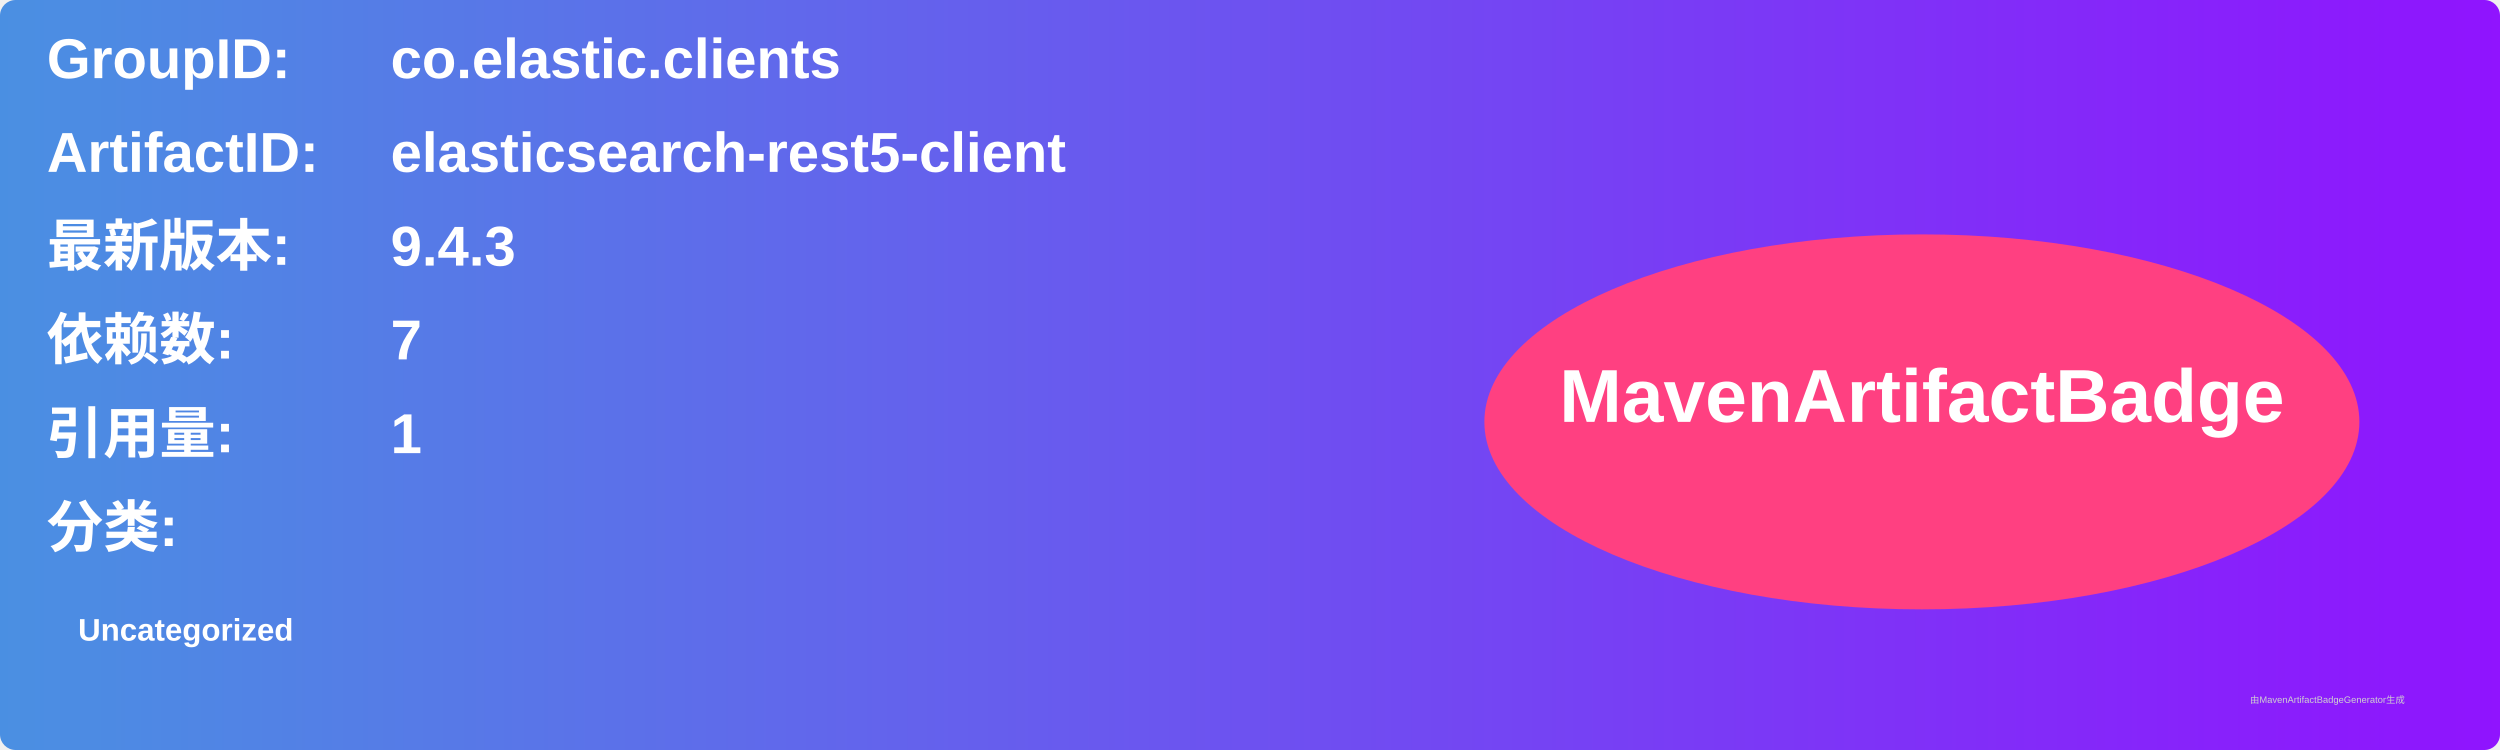
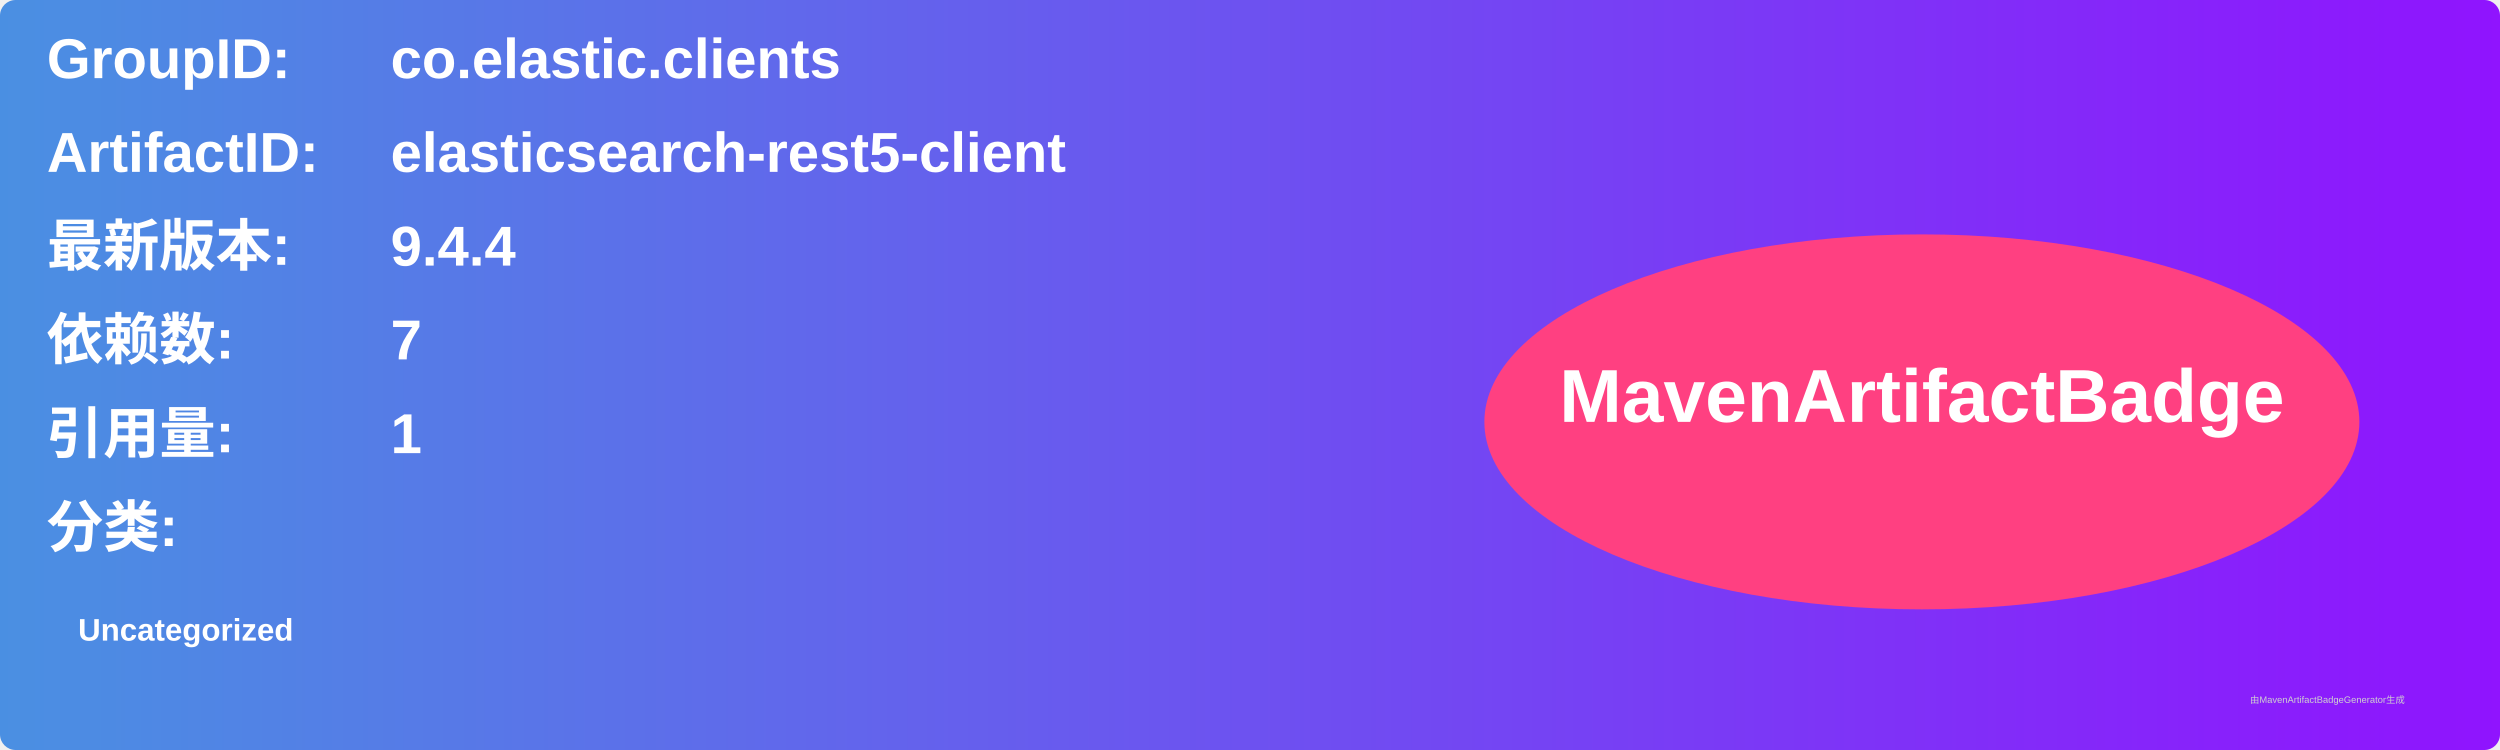
<svg xmlns="http://www.w3.org/2000/svg" width="800" height="240" viewBox="0 0 800 240">
  <linearGradient id="grad" x1="0%" y1="0%" x2="100%" y2="0%">
    <stop offset="0%" stop-color="#4a90e2" />
    <stop offset="100%" stop-color="#9013fe" />
  </linearGradient>
  <rect width="100%" height="100%" rx="5" ry="5" fill="url(#grad)" />
  <g transform="translate(15, 15)">
    <text x="0" y="10" font-family="Arial" font-size="18" fill="white" font-weight="bold" width="260">GroupID:</text>
    <text x="110" y="10" font-family="Arial" font-size="18" fill="white" font-weight="bold" width="460">co.elastic.clients</text>
    <text x="0" y="40" font-family="Arial" font-size="18" fill="white" font-weight="bold" width="260">ArtifactID:</text>
    <text x="110" y="40" font-family="Arial" font-size="18" fill="white" font-weight="bold" width="460">elasticsearch-rest5-client</text>
    <text x="0" y="70" font-family="Arial" font-size="18" fill="white" font-weight="bold">最新版本:</text>
    <text x="110" y="70" font-family="Arial" font-size="18" fill="white" font-weight="bold">
-       <tspan font-weight="bold">9.4.3</tspan>
+       <tspan font-weight="bold">9.4.4</tspan>
    </text>
    <text x="0" y="100" font-family="Arial" font-size="18" fill="white" font-weight="bold">依赖数: </text>
    <text x="110" y="100" font-family="Arial" font-size="18" fill="white">
      <tspan font-weight="bold">7</tspan>
    </text>
    <text x="0" y="130" font-family="Arial" font-size="18" fill="white" font-weight="bold">引用量: </text>
    <text x="110" y="130" font-family="Arial" font-size="18" fill="white">
      <tspan font-weight="bold">1</tspan>
    </text>
    <text x="0" y="160" font-family="Arial" font-size="18" fill="white" font-weight="bold">分类:</text>
    <text x="10" y="190" font-family="Arial" font-size="10" fill="white">
      <tspan font-weight="bold">Uncategorized</tspan>
    </text>
    <ellipse cx="600" cy="120" rx="140" ry="60" fill="#ff4081" />
    <text x="600" y="120" text-anchor="middle" font-family="Arial" font-size="24" fill="white" font-weight="bold">MavenArtifactBadge</text>
  </g>
  <text x="720" y="225" font-family="Arial" font-size="3" fill="#d0d0d0">由MavenArtifactBadgeGenerator生成</text>
</svg>
